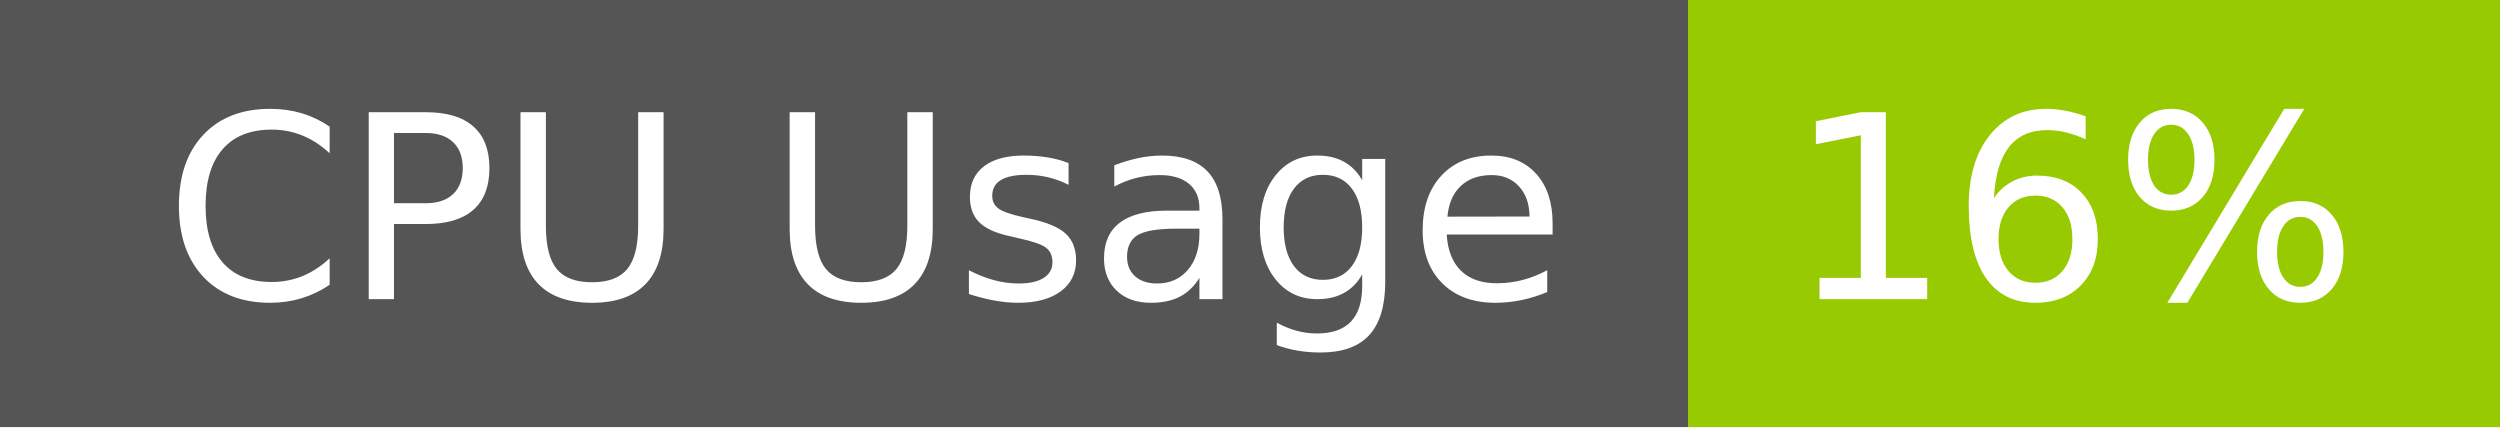
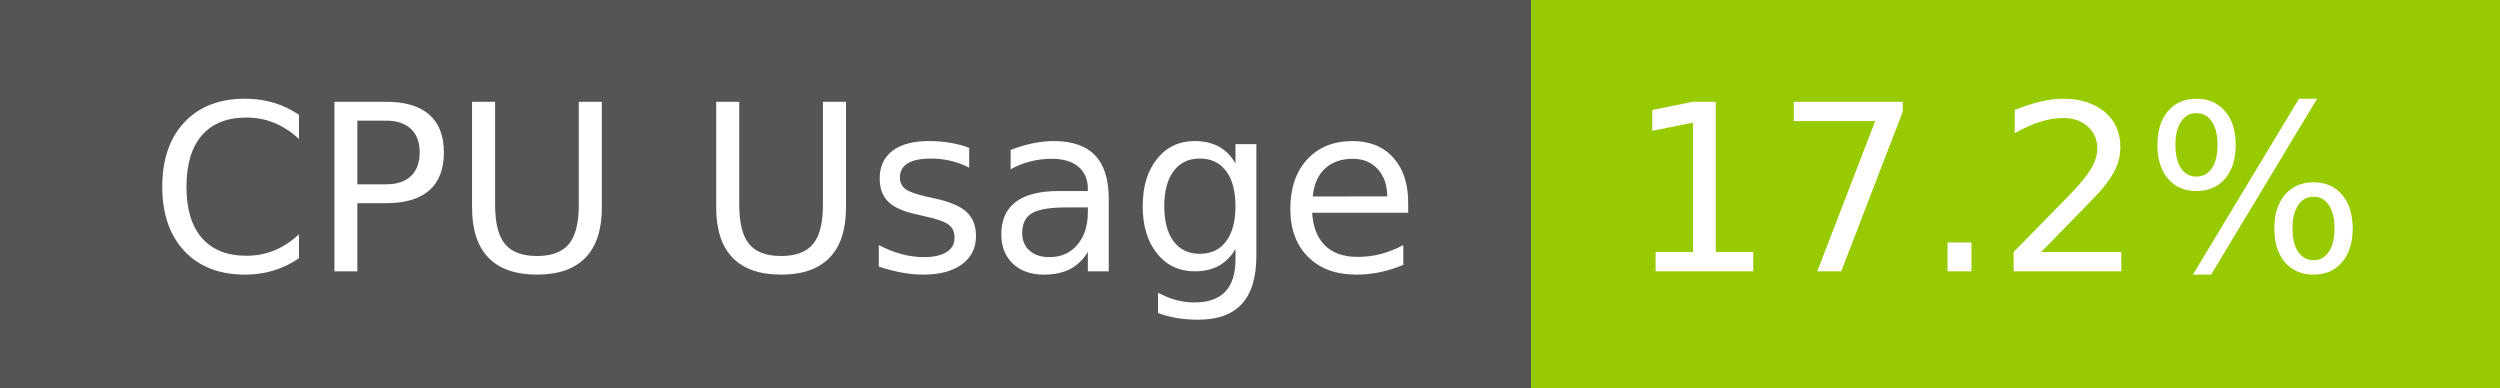
- <svg xmlns="http://www.w3.org/2000/svg" width="117" height="20" role="img" aria-label="CPU Usage: 16%">
+ <svg xmlns="http://www.w3.org/2000/svg" width="129" height="20" role="img" aria-label="CPU Usage: 17.2%">
  <g shape-rendering="crispEdges">
    <rect width="79" height="20" fill="#555" />
-     <rect x="79" width="38" height="20" fill="#97ca00" />
+     <rect x="79" width="50" height="20" fill="#97ca00" />
  </g>
  <g fill="#fff" text-anchor="middle" font-family="Verdana,Geneva,DejaVu Sans,sans-serif" text-rendering="geometricPrecision" font-size="120">
    <text x="405" y="140" transform="scale(.1)" fill="#fff" textLength="665">CPU Usage</text>
-     <text x="970" y="140" transform="scale(.1)" fill="#fff" textLength="276">16%</text>
+     <text x="1030" y="140" transform="scale(.1)" fill="#fff" textLength="390">17.2%</text>
  </g>
</svg>
